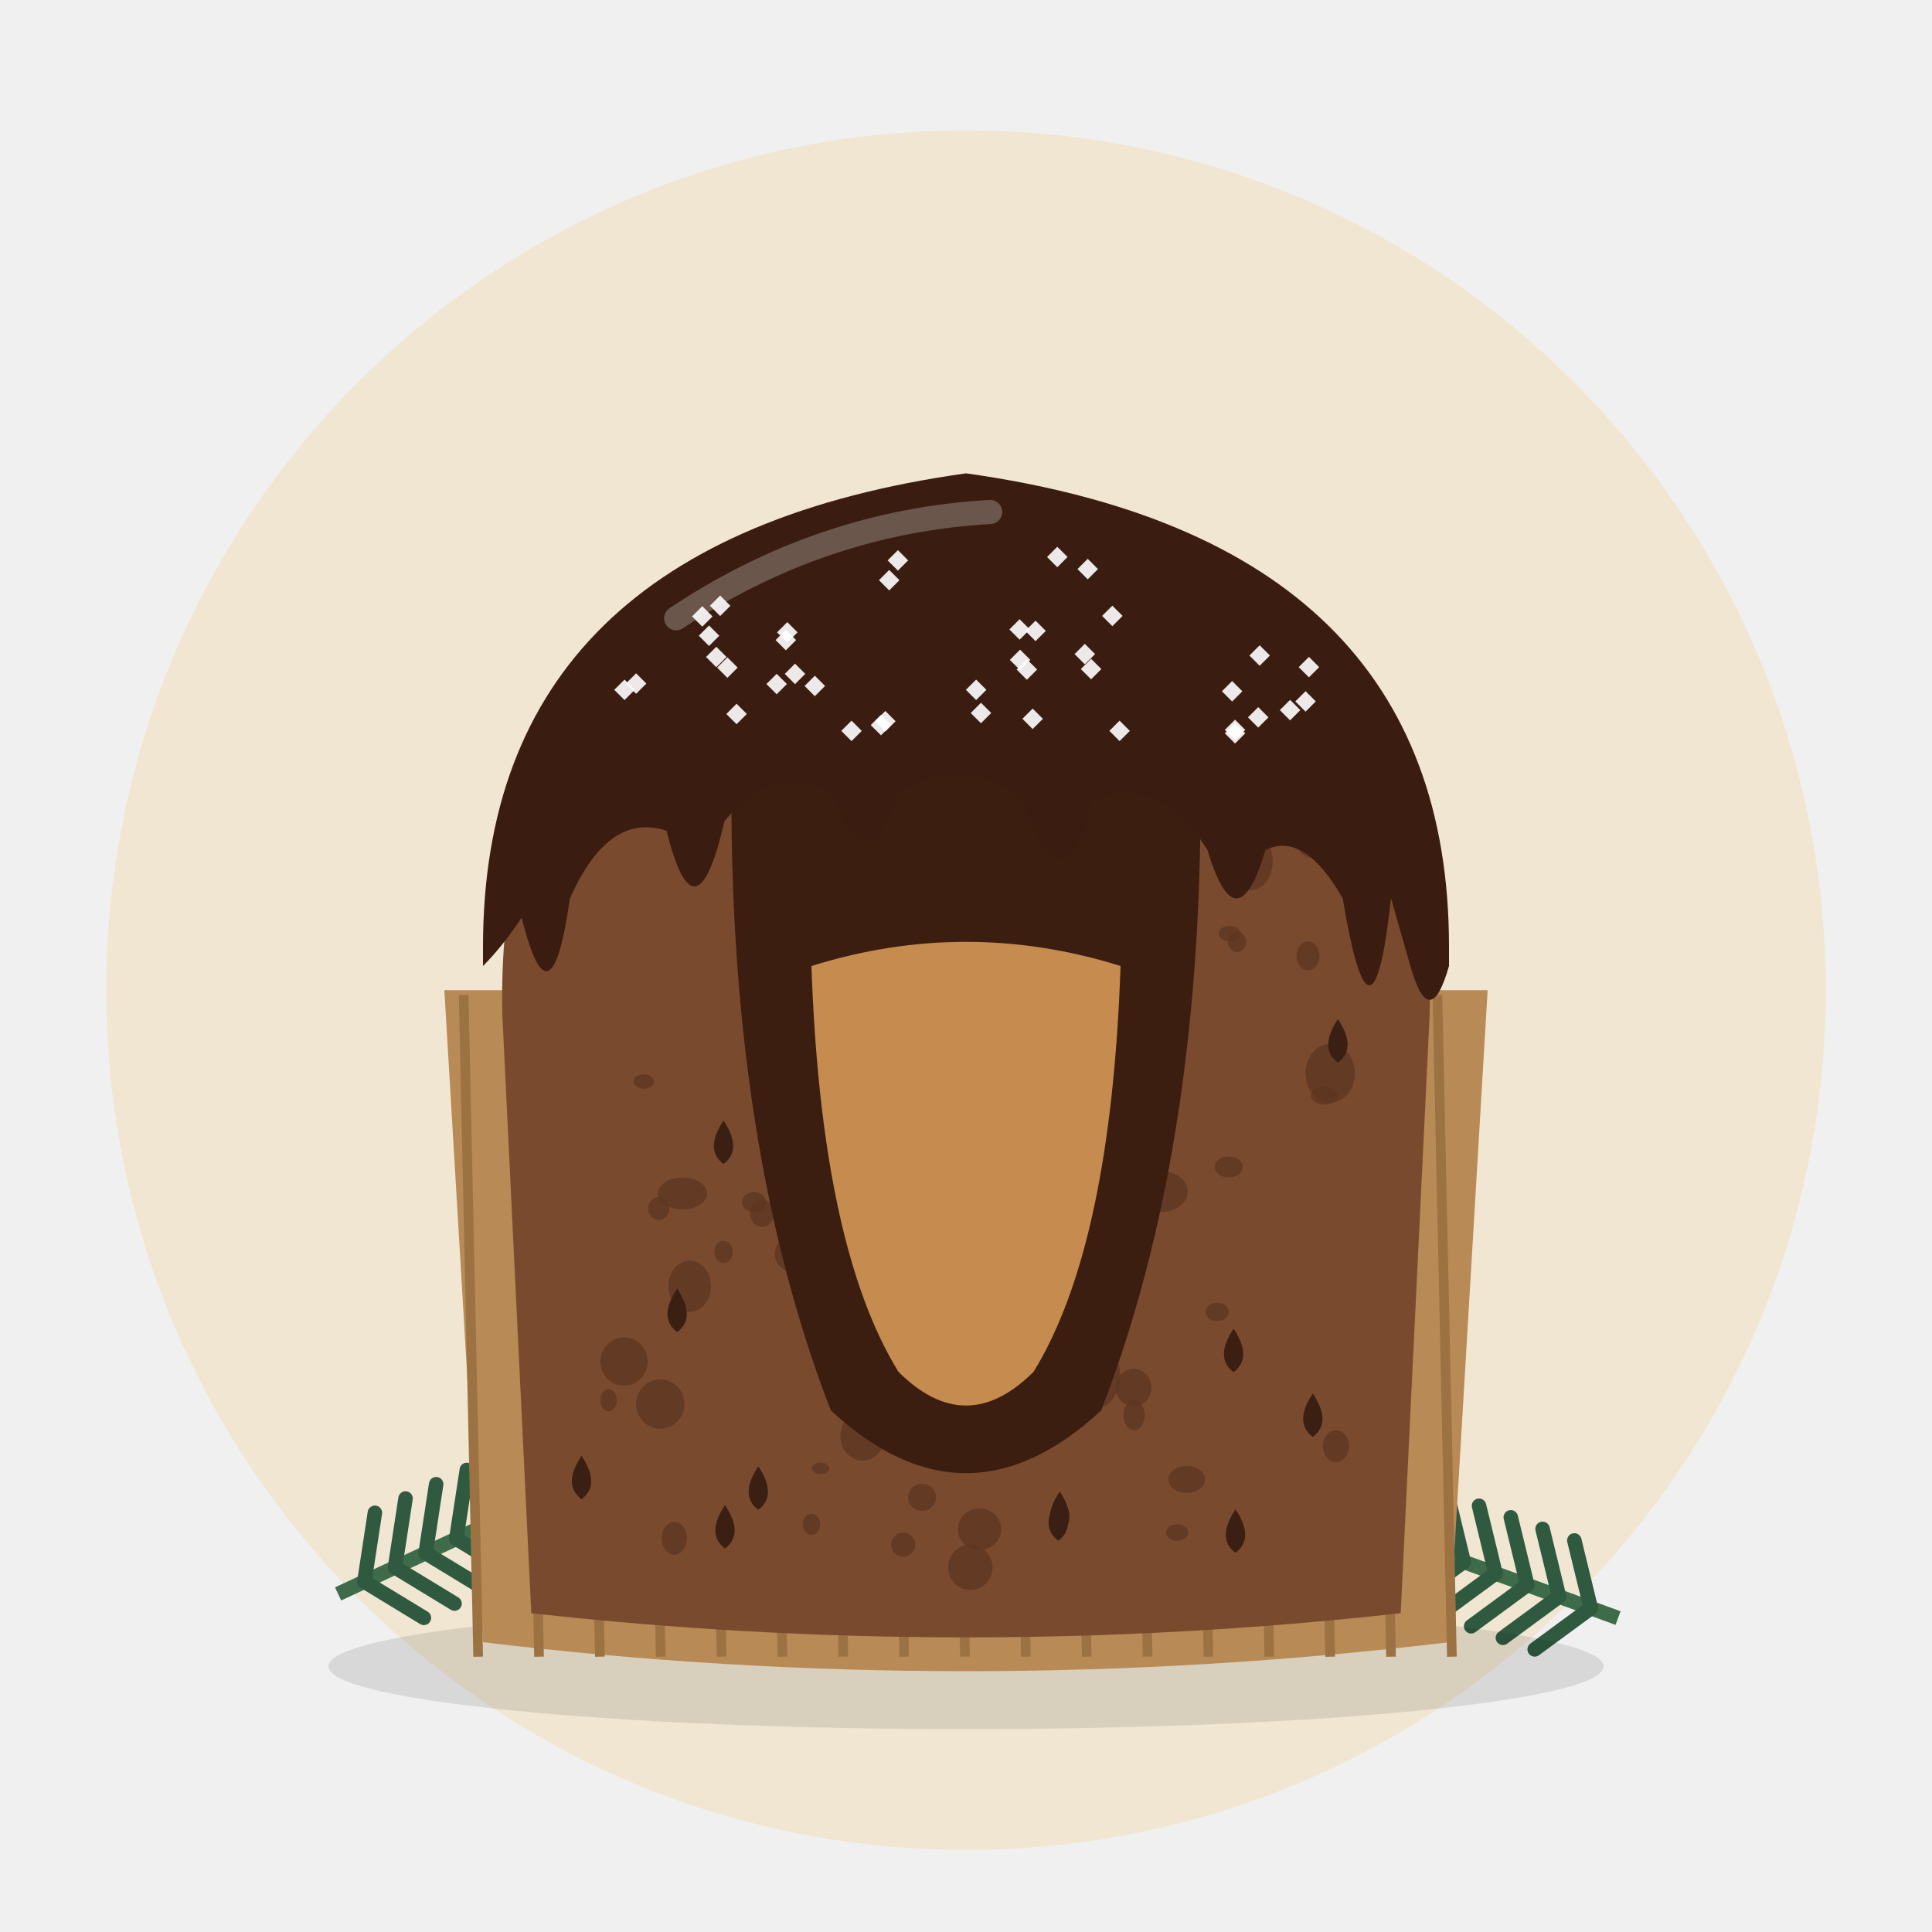
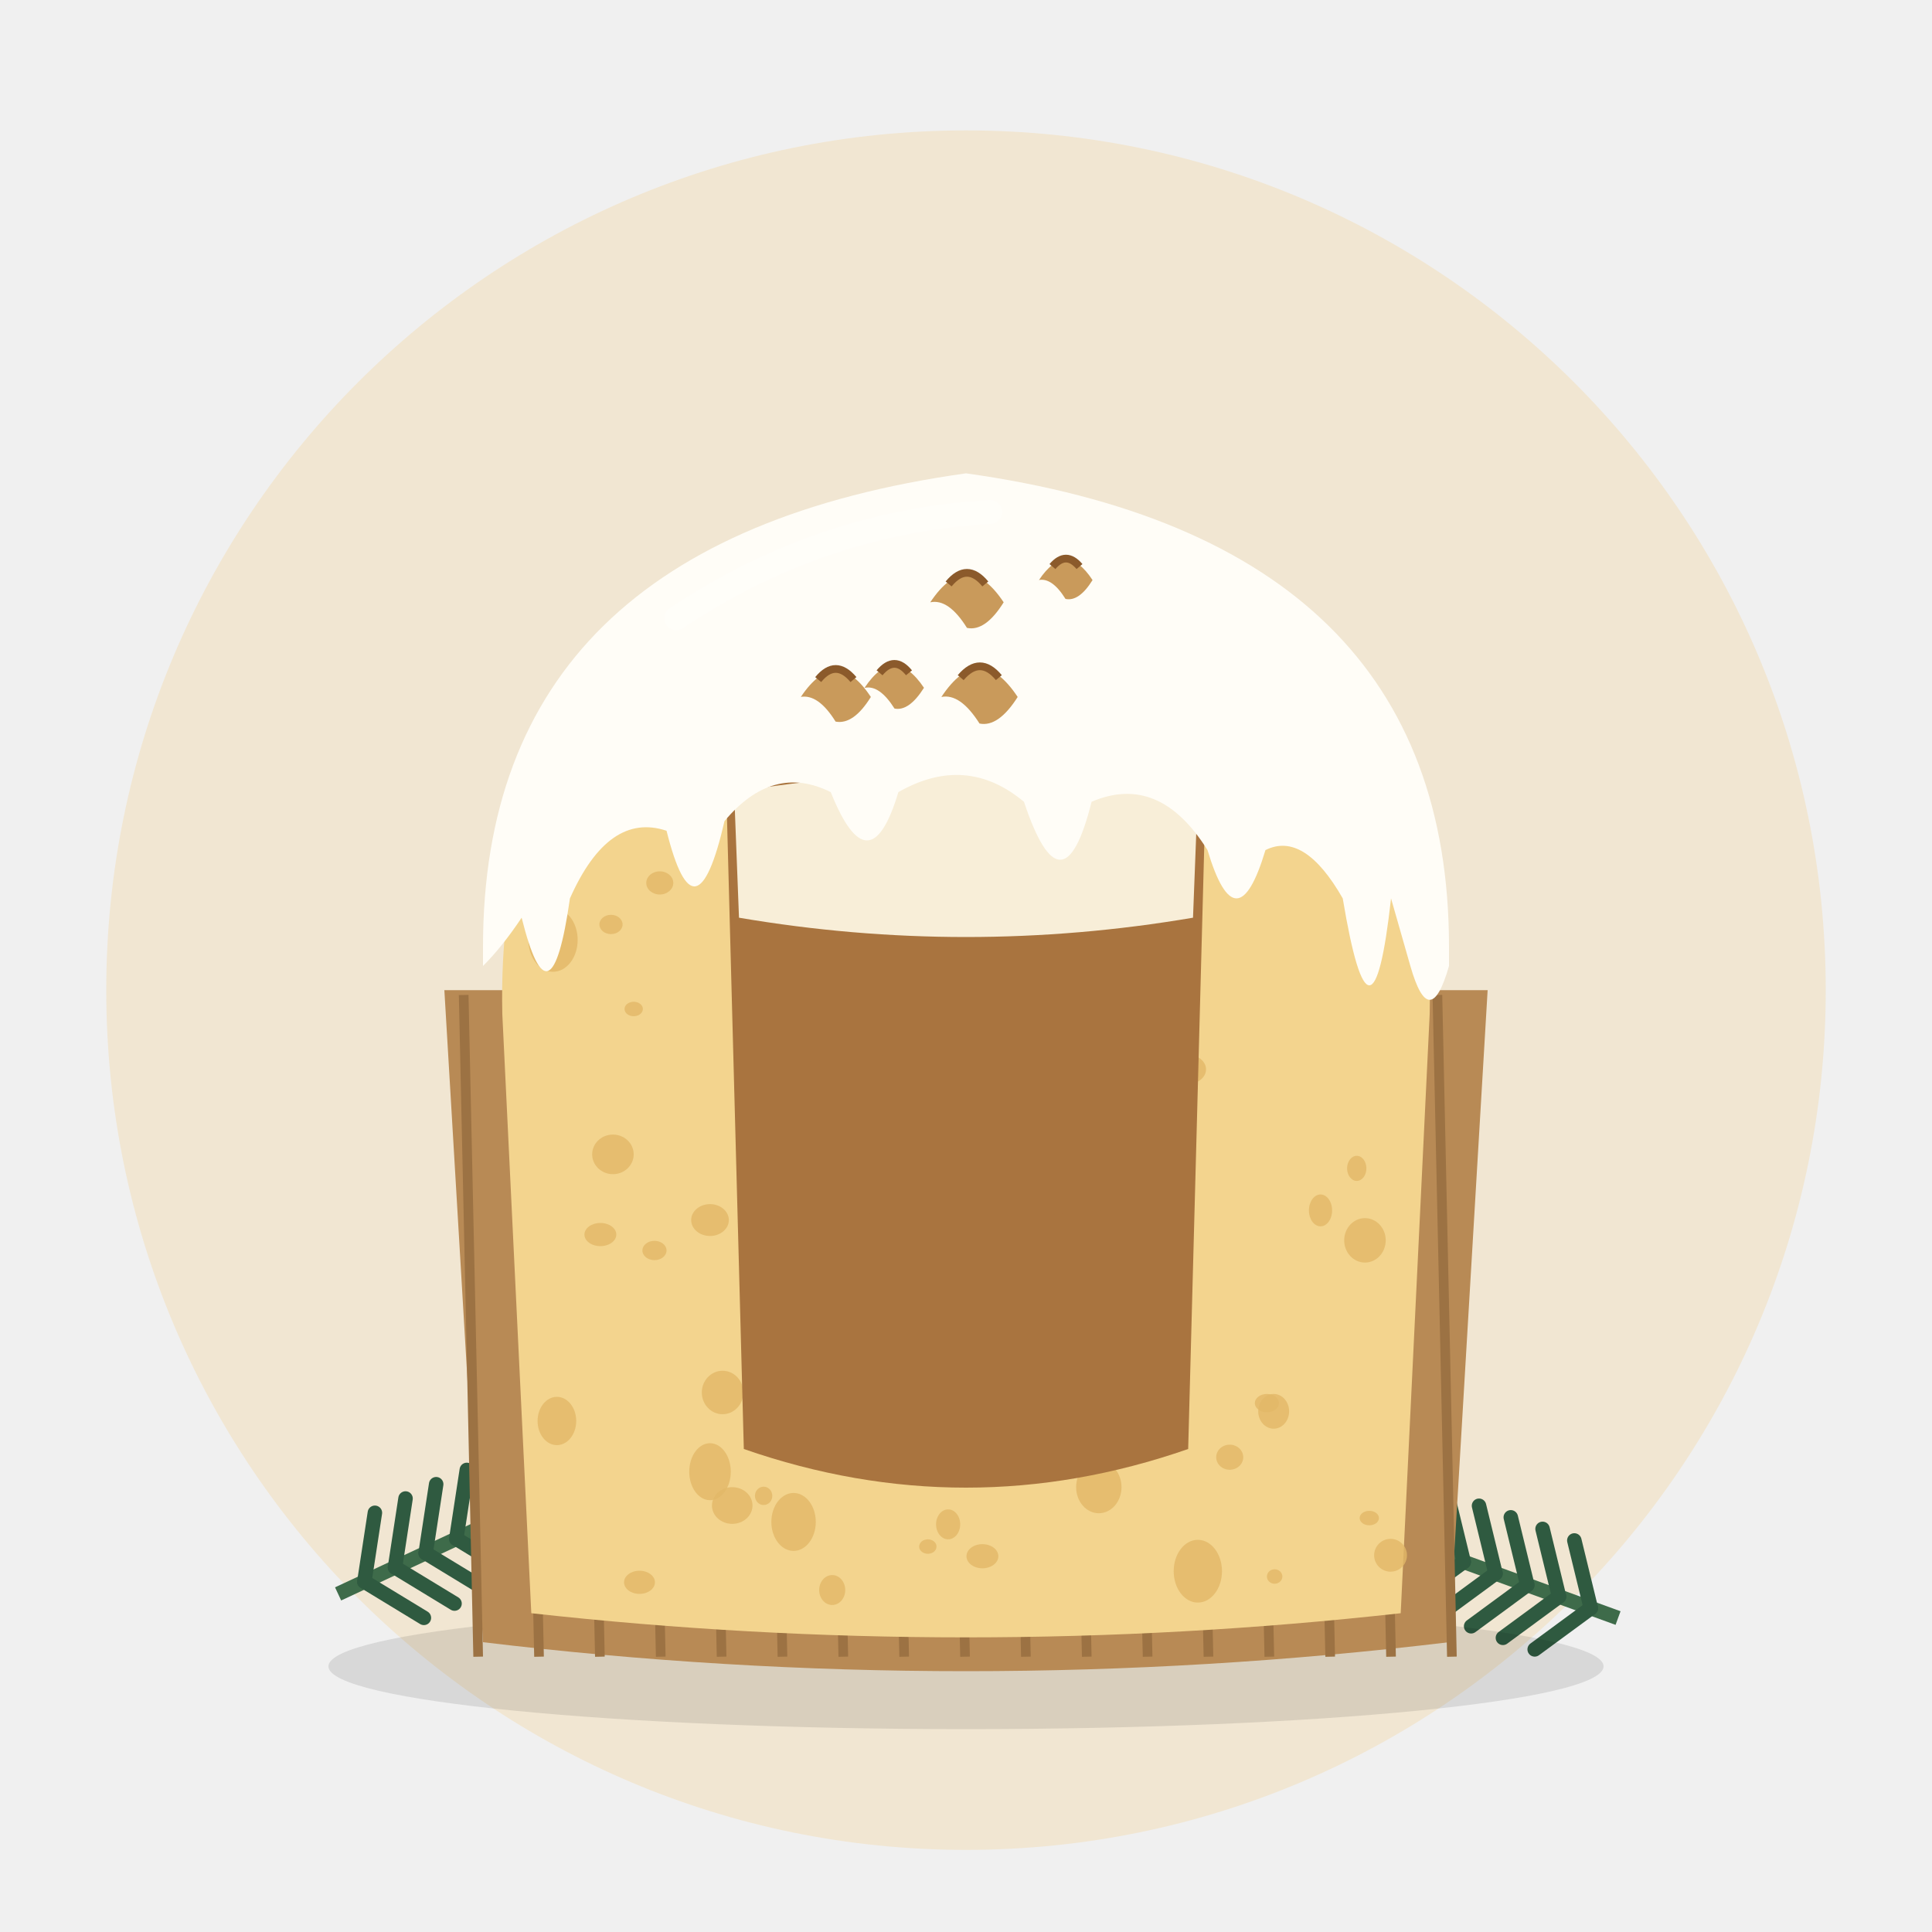
<svg xmlns="http://www.w3.org/2000/svg" viewBox="0 0 400 400">
  <circle cx="200" cy="205" r="178" fill="#F1E6D2" />
  <g transform="translate(70 330) rotate(-25)">
    <path d="M0 0 L70 0" stroke="#3E6B4A" stroke-width="3" />
    <path d="M6 0 l8 -12" stroke="#2F5A40" stroke-width="3" stroke-linecap="round" />
    <path d="M6 0 l8 12" stroke="#2F5A40" stroke-width="3" stroke-linecap="round" />
    <path d="M13 0 l8 -12" stroke="#2F5A40" stroke-width="3" stroke-linecap="round" />
    <path d="M13 0 l8 12" stroke="#2F5A40" stroke-width="3" stroke-linecap="round" />
    <path d="M20 0 l8 -12" stroke="#2F5A40" stroke-width="3" stroke-linecap="round" />
    <path d="M20 0 l8 12" stroke="#2F5A40" stroke-width="3" stroke-linecap="round" />
    <path d="M27 0 l8 -12" stroke="#2F5A40" stroke-width="3" stroke-linecap="round" />
    <path d="M27 0 l8 12" stroke="#2F5A40" stroke-width="3" stroke-linecap="round" />
    <path d="M34 0 l8 -12" stroke="#2F5A40" stroke-width="3" stroke-linecap="round" />
    <path d="M34 0 l8 12" stroke="#2F5A40" stroke-width="3" stroke-linecap="round" />
    <path d="M41 0 l8 -12" stroke="#2F5A40" stroke-width="3" stroke-linecap="round" />
    <path d="M41 0 l8 12" stroke="#2F5A40" stroke-width="3" stroke-linecap="round" />
    <path d="M48 0 l8 -12" stroke="#2F5A40" stroke-width="3" stroke-linecap="round" />
    <path d="M48 0 l8 12" stroke="#2F5A40" stroke-width="3" stroke-linecap="round" />
    <path d="M55 0 l8 -12" stroke="#2F5A40" stroke-width="3" stroke-linecap="round" />
    <path d="M55 0 l8 12" stroke="#2F5A40" stroke-width="3" stroke-linecap="round" />
    <path d="M62 0 l8 -12" stroke="#2F5A40" stroke-width="3" stroke-linecap="round" />
    <path d="M62 0 l8 12" stroke="#2F5A40" stroke-width="3" stroke-linecap="round" />
    <circle cx="74" cy="0" r="7" fill="#7A1F2B" />
    <circle cx="64" cy="-9" r="5" fill="#7A1F2B" />
  </g>
  <g transform="translate(335 335) rotate(200)">
    <path d="M0 0 L70 0" stroke="#3E6B4A" stroke-width="3" />
    <path d="M6 0 l8 -12" stroke="#2F5A40" stroke-width="3" stroke-linecap="round" />
    <path d="M6 0 l8 12" stroke="#2F5A40" stroke-width="3" stroke-linecap="round" />
    <path d="M13 0 l8 -12" stroke="#2F5A40" stroke-width="3" stroke-linecap="round" />
    <path d="M13 0 l8 12" stroke="#2F5A40" stroke-width="3" stroke-linecap="round" />
    <path d="M20 0 l8 -12" stroke="#2F5A40" stroke-width="3" stroke-linecap="round" />
    <path d="M20 0 l8 12" stroke="#2F5A40" stroke-width="3" stroke-linecap="round" />
    <path d="M27 0 l8 -12" stroke="#2F5A40" stroke-width="3" stroke-linecap="round" />
    <path d="M27 0 l8 12" stroke="#2F5A40" stroke-width="3" stroke-linecap="round" />
    <path d="M34 0 l8 -12" stroke="#2F5A40" stroke-width="3" stroke-linecap="round" />
    <path d="M34 0 l8 12" stroke="#2F5A40" stroke-width="3" stroke-linecap="round" />
    <path d="M41 0 l8 -12" stroke="#2F5A40" stroke-width="3" stroke-linecap="round" />
    <path d="M41 0 l8 12" stroke="#2F5A40" stroke-width="3" stroke-linecap="round" />
    <path d="M48 0 l8 -12" stroke="#2F5A40" stroke-width="3" stroke-linecap="round" />
    <path d="M48 0 l8 12" stroke="#2F5A40" stroke-width="3" stroke-linecap="round" />
    <path d="M55 0 l8 -12" stroke="#2F5A40" stroke-width="3" stroke-linecap="round" />
    <path d="M55 0 l8 12" stroke="#2F5A40" stroke-width="3" stroke-linecap="round" />
    <path d="M62 0 l8 -12" stroke="#2F5A40" stroke-width="3" stroke-linecap="round" />
    <path d="M62 0 l8 12" stroke="#2F5A40" stroke-width="3" stroke-linecap="round" />
    <circle cx="74" cy="0" r="7" fill="#7A1F2B" />
    <circle cx="64" cy="-9" r="5" fill="#7A1F2B" />
  </g>
  <ellipse cx="200" cy="345" rx="132" ry="13" fill="#000" opacity="0.10" />
  <path d="M92 205 L100 340 Q200 352 300 340 L308 205 Z" fill="#B88A55" />
  <line x1="96.0" y1="206" x2="99.0" y2="343" stroke="#9C7243" stroke-width="2" />
  <line x1="108.6" y1="206" x2="111.6" y2="343" stroke="#9C7243" stroke-width="2" />
  <line x1="121.2" y1="206" x2="124.2" y2="343" stroke="#9C7243" stroke-width="2" />
  <line x1="133.8" y1="206" x2="136.8" y2="343" stroke="#9C7243" stroke-width="2" />
  <line x1="146.4" y1="206" x2="149.4" y2="343" stroke="#9C7243" stroke-width="2" />
  <line x1="159.0" y1="206" x2="162.0" y2="343" stroke="#9C7243" stroke-width="2" />
  <line x1="171.6" y1="206" x2="174.6" y2="343" stroke="#9C7243" stroke-width="2" />
  <line x1="184.2" y1="206" x2="187.2" y2="343" stroke="#9C7243" stroke-width="2" />
  <line x1="196.8" y1="206" x2="199.8" y2="343" stroke="#9C7243" stroke-width="2" />
  <line x1="209.4" y1="206" x2="212.4" y2="343" stroke="#9C7243" stroke-width="2" />
  <line x1="222.0" y1="206" x2="225.0" y2="343" stroke="#9C7243" stroke-width="2" />
  <line x1="234.6" y1="206" x2="237.6" y2="343" stroke="#9C7243" stroke-width="2" />
  <line x1="247.2" y1="206" x2="250.2" y2="343" stroke="#9C7243" stroke-width="2" />
  <line x1="259.8" y1="206" x2="262.8" y2="343" stroke="#9C7243" stroke-width="2" />
  <line x1="272.4" y1="206" x2="275.4" y2="343" stroke="#9C7243" stroke-width="2" />
  <line x1="285.0" y1="206" x2="288.0" y2="343" stroke="#9C7243" stroke-width="2" />
  <line x1="297.6" y1="206" x2="300.6" y2="343" stroke="#9C7243" stroke-width="2" />
-   <path d="M104 210 L110 334 Q200 344 290 334 L296 210 Q298 120 200 104 Q102 120 104 210 Z" fill="#7A4A2E" />
-   <ellipse cx="234.8" cy="293.0" rx="2.2" ry="3.1" fill="#5E3620" opacity="0.8" />
-   <ellipse cx="149.8" cy="259.2" rx="1.9" ry="2.3" fill="#5E3620" opacity="0.8" />
-   <ellipse cx="142.8" cy="266.3" rx="4.4" ry="5.3" fill="#5E3620" opacity="0.8" />
-   <ellipse cx="190.4" cy="298.2" rx="5.5" ry="3.8" fill="#5E3620" opacity="0.8" />
-   <ellipse cx="202.8" cy="316.6" rx="4.5" ry="4.3" fill="#5E3620" opacity="0.8" />
-   <ellipse cx="168.0" cy="315.6" rx="1.8" ry="2.2" fill="#5E3620" opacity="0.8" />
-   <ellipse cx="256.3" cy="156.5" rx="2.8" ry="2.4" fill="#5E3620" opacity="0.8" />
-   <ellipse cx="206.9" cy="198.4" rx="5.1" ry="6.8" fill="#5E3620" opacity="0.8" />
-   <ellipse cx="169.9" cy="304.0" rx="1.8" ry="1.2" fill="#5E3620" opacity="0.8" />
-   <ellipse cx="227.1" cy="284.8" rx="4.8" ry="6.7" fill="#5E3620" opacity="0.8" />
-   <ellipse cx="259.0" cy="178.3" rx="4.5" ry="6.0" fill="#5E3620" opacity="0.8" />
-   <ellipse cx="133.3" cy="223.9" rx="2.1" ry="1.5" fill="#5E3620" opacity="0.8" />
-   <ellipse cx="196.6" cy="259.1" rx="5.4" ry="3.8" fill="#5E3620" opacity="0.8" />
-   <ellipse cx="200.9" cy="324.5" rx="4.6" ry="4.7" fill="#5E3620" opacity="0.8" />
-   <ellipse cx="157.8" cy="251.2" rx="2.5" ry="2.8" fill="#5E3620" opacity="0.8" />
-   <ellipse cx="224.4" cy="203.3" rx="4.7" ry="4.3" fill="#5E3620" opacity="0.8" />
-   <ellipse cx="194.9" cy="291.3" rx="2.5" ry="1.9" fill="#5E3620" opacity="0.8" />
-   <ellipse cx="212.2" cy="211.9" rx="5.0" ry="4.0" fill="#5E3620" opacity="0.8" />
-   <ellipse cx="178.9" cy="136.6" rx="3.3" ry="2.8" fill="#5E3620" opacity="0.8" />
-   <ellipse cx="191.6" cy="277.8" rx="1.6" ry="2.3" fill="#5E3620" opacity="0.8" />
-   <ellipse cx="234.7" cy="287.3" rx="3.7" ry="3.9" fill="#5E3620" opacity="0.8" />
-   <ellipse cx="185.2" cy="204.2" rx="2.4" ry="2.0" fill="#5E3620" opacity="0.8" />
-   <ellipse cx="166.2" cy="192.2" rx="5.1" ry="6.4" fill="#5E3620" opacity="0.8" />
-   <ellipse cx="223.1" cy="128.4" rx="2.5" ry="2.6" fill="#5E3620" opacity="0.8" />
-   <ellipse cx="231.5" cy="208.9" rx="4.0" ry="5.3" fill="#5E3620" opacity="0.8" />
-   <ellipse cx="161.9" cy="201.4" rx="4.5" ry="3.9" fill="#5E3620" opacity="0.8" />
-   <ellipse cx="236.3" cy="204.4" rx="1.6" ry="1.5" fill="#5E3620" opacity="0.8" />
-   <ellipse cx="129.2" cy="281.9" rx="4.9" ry="5.0" fill="#5E3620" opacity="0.8" />
-   <ellipse cx="265.5" cy="167.6" rx="3.3" ry="2.4" fill="#5E3620" opacity="0.8" />
-   <ellipse cx="126.0" cy="289.9" rx="1.7" ry="2.3" fill="#5E3620" opacity="0.8" />
-   <ellipse cx="209.3" cy="265.1" rx="1.7" ry="2.3" fill="#5E3620" opacity="0.8" />
-   <ellipse cx="248.2" cy="145.8" rx="2.2" ry="1.6" fill="#5E3620" opacity="0.8" />
-   <ellipse cx="200.7" cy="140.7" rx="4.7" ry="4.7" fill="#5E3620" opacity="0.8" />
-   <ellipse cx="233.5" cy="175.9" rx="4.1" ry="4.0" fill="#5E3620" opacity="0.8" />
-   <ellipse cx="224.3" cy="207.1" rx="5.5" ry="7.0" fill="#5E3620" opacity="0.8" />
-   <ellipse cx="254.6" cy="193.3" rx="2.3" ry="1.6" fill="#5E3620" opacity="0.8" />
-   <ellipse cx="139.6" cy="318.5" rx="2.6" ry="3.4" fill="#5E3620" opacity="0.8" />
-   <ellipse cx="156.1" cy="248.9" rx="2.5" ry="2.1" fill="#5E3620" opacity="0.8" />
-   <ellipse cx="240.6" cy="246.7" rx="5.3" ry="4.2" fill="#5E3620" opacity="0.8" />
-   <ellipse cx="162.4" cy="137.6" rx="2.4" ry="3.3" fill="#5E3620" opacity="0.8" />
-   <ellipse cx="210.5" cy="220.1" rx="2.9" ry="3.5" fill="#5E3620" opacity="0.8" />
-   <ellipse cx="231.0" cy="156.1" rx="1.7" ry="1.2" fill="#5E3620" opacity="0.8" />
-   <ellipse cx="252.0" cy="271.6" rx="2.4" ry="1.9" fill="#5E3620" opacity="0.8" />
-   <ellipse cx="168.4" cy="260.9" rx="4.5" ry="3.6" fill="#5E3620" opacity="0.8" />
-   <ellipse cx="172.0" cy="172.4" rx="5.3" ry="5.5" fill="#5E3620" opacity="0.8" />
-   <ellipse cx="272.1" cy="173.4" rx="4.0" ry="4.3" fill="#5E3620" opacity="0.8" />
-   <ellipse cx="270.8" cy="197.9" rx="2.4" ry="3.0" fill="#5E3620" opacity="0.8" />
-   <ellipse cx="274.2" cy="226.8" rx="2.8" ry="1.9" fill="#5E3620" opacity="0.8" />
-   <ellipse cx="190.9" cy="310.0" rx="2.9" ry="2.8" fill="#5E3620" opacity="0.8" />
-   <ellipse cx="210.6" cy="172.6" rx="1.9" ry="2.0" fill="#5E3620" opacity="0.8" />
-   <ellipse cx="276.6" cy="299.4" rx="2.7" ry="3.3" fill="#5E3620" opacity="0.8" />
-   <ellipse cx="254.4" cy="241.6" rx="2.9" ry="2.2" fill="#5E3620" opacity="0.8" />
-   <ellipse cx="233.4" cy="262.3" rx="2.4" ry="1.7" fill="#5E3620" opacity="0.8" />
-   <ellipse cx="136.7" cy="290.7" rx="5.0" ry="5.1" fill="#5E3620" opacity="0.8" />
-   <ellipse cx="218.2" cy="266.5" rx="2.1" ry="2.2" fill="#5E3620" opacity="0.8" />
-   <ellipse cx="191.5" cy="298.9" rx="2.2" ry="2.8" fill="#5E3620" opacity="0.8" />
-   <ellipse cx="141.3" cy="247.1" rx="5.1" ry="3.3" fill="#5E3620" opacity="0.8" />
-   <ellipse cx="197.3" cy="125.9" rx="3.5" ry="3.5" fill="#5E3620" opacity="0.8" />
-   <ellipse cx="275.4" cy="222.2" rx="5.1" ry="6.1" fill="#5E3620" opacity="0.8" />
-   <ellipse cx="256.1" cy="195.0" rx="1.9" ry="2.1" fill="#5E3620" opacity="0.8" />
-   <ellipse cx="136.4" cy="250.2" rx="2.2" ry="2.4" fill="#5E3620" opacity="0.8" />
-   <ellipse cx="243.7" cy="317.3" rx="2.3" ry="1.7" fill="#5E3620" opacity="0.8" />
-   <ellipse cx="187.0" cy="319.8" rx="2.5" ry="2.5" fill="#5E3620" opacity="0.8" />
-   <ellipse cx="180.5" cy="137.4" rx="3.7" ry="3.1" fill="#5E3620" opacity="0.8" />
-   <ellipse cx="195.1" cy="272.9" rx="4.2" ry="3.3" fill="#5E3620" opacity="0.8" />
-   <ellipse cx="224.2" cy="232.3" rx="4.6" ry="2.7" fill="#5E3620" opacity="0.8" />
-   <ellipse cx="164.1" cy="259.6" rx="3.7" ry="3.7" fill="#5E3620" opacity="0.8" />
-   <ellipse cx="204.8" cy="248.5" rx="4.4" ry="5.6" fill="#5E3620" opacity="0.8" />
-   <ellipse cx="245.7" cy="306.3" rx="3.8" ry="2.8" fill="#5E3620" opacity="0.8" />
-   <ellipse cx="178.6" cy="297.4" rx="4.6" ry="5.0" fill="#5E3620" opacity="0.8" />
-   <path d="M140.4 164.2 q4 6 0 9 q-4 -3 0 -9z" fill="#3A1F12" />
-   <path d="M150.1 311.6 q4 6 0 9 q-4 -3 0 -9z" fill="#3A1F12" />
-   <path d="M157.0 303.6 q4 6 0 9 q-4 -3 0 -9z" fill="#3A1F12" />
-   <path d="M219.4 308.8 q4 6 0 9 q-4 -3 0 -9z" fill="#3A1F12" />
-   <path d="M140.2 266.8 q4 6 0 9 q-4 -3 0 -9z" fill="#3A1F12" />
-   <path d="M247.4 160.8 q4 6 0 9 q-4 -3 0 -9z" fill="#3A1F12" />
-   <path d="M120.4 301.4 q4 6 0 9 q-4 -3 0 -9z" fill="#3A1F12" />
-   <path d="M149.8 232.0 q4 6 0 9 q-4 -3 0 -9z" fill="#3A1F12" />
-   <path d="M255.4 275.1 q4 6 0 9 q-4 -3 0 -9z" fill="#3A1F12" />
-   <path d="M255.8 312.5 q4 6 0 9 q-4 -3 0 -9z" fill="#3A1F12" />
-   <path d="M271.8 288.5 q4 6 0 9 q-4 -3 0 -9z" fill="#3A1F12" />
-   <path d="M138.3 140.9 q4 6 0 9 q-4 -3 0 -9z" fill="#3A1F12" />
-   <path d="M219.1 310.0 q4 6 0 9 q-4 -3 0 -9z" fill="#3A1F12" />
-   <path d="M277.0 211.0 q4 6 0 9 q-4 -3 0 -9z" fill="#3A1F12" />
-   <path d="M152 140 Q200 122 248 140 Q252 230 228 292 Q200 318 172 292 Q148 230 152 140 Z" fill="#3B1E10" />
-   <path d="M168 200 Q200 190 232 200 Q230 258 214 284 Q200 298 186 284 Q170 258 168 200 Z" fill="#C68B4E" />
-   <path d="M170 160 Q182 150 196 156" stroke="#fff" stroke-width="4" opacity="0.35" fill="none" stroke-linecap="round" />
-   <path d="M100 196 Q100 112 200 98 Q300 112 300 196 L300 200 Q296 214 292 200 L288 186 Q284 222 278 186 Q270 172 262 176 Q256 196 250 176 Q240 160 226 166 Q220 190 212 166 Q200 156 186 164 Q180 184 172 164 Q160 158 150 170 Q144 196 138 172 Q126 168 118 186 Q114 214 108 190 Q104 196 100 200 Z" fill="#3A1D10" />
+   <path d="M104 210 L110 334 Q200 344 290 334 L296 210 Q298 120 200 104 Q102 120 104 210 Z" fill="#F3D48E" />
+   <ellipse cx="154.4" cy="140.6" rx="4.0" ry="3.5" fill="#E2B868" opacity="0.8" />
+   <ellipse cx="221.9" cy="152.2" rx="5.1" ry="6.0" fill="#E2B868" opacity="0.8" />
+   <ellipse cx="163.8" cy="133.4" rx="4.6" ry="6.1" fill="#E2B868" opacity="0.8" />
+   <ellipse cx="171.4" cy="142.3" rx="5.1" ry="6.8" fill="#E2B868" opacity="0.8" />
+   <ellipse cx="193.4" cy="143.2" rx="4.3" ry="5.9" fill="#E2B868" opacity="0.8" />
+   <ellipse cx="165.1" cy="197.6" rx="4.7" ry="5.8" fill="#E2B868" opacity="0.8" />
+   <ellipse cx="273.4" cy="250.6" rx="2.4" ry="3.3" fill="#E2B868" opacity="0.8" />
+   <ellipse cx="254.6" cy="301.7" rx="2.8" ry="2.6" fill="#E2B868" opacity="0.8" />
+   <ellipse cx="283.5" cy="314.3" rx="2.0" ry="1.5" fill="#E2B868" opacity="0.8" />
+   <ellipse cx="135.5" cy="258.9" rx="2.5" ry="2.0" fill="#E2B868" opacity="0.8" />
+   <ellipse cx="203.4" cy="322.2" rx="3.3" ry="2.5" fill="#E2B868" opacity="0.8" />
+   <ellipse cx="136.6" cy="182.8" rx="2.8" ry="2.4" fill="#E2B868" opacity="0.8" />
+   <ellipse cx="126.5" cy="191.4" rx="2.4" ry="2.0" fill="#E2B868" opacity="0.8" />
+   <ellipse cx="126.9" cy="239.0" rx="4.3" ry="4.1" fill="#E2B868" opacity="0.8" />
+   <ellipse cx="131.2" cy="208.9" rx="1.9" ry="1.5" fill="#E2B868" opacity="0.8" />
+   <ellipse cx="158.1" cy="309.7" rx="1.8" ry="1.9" fill="#E2B868" opacity="0.8" />
+   <ellipse cx="114.5" cy="194.6" rx="5.1" ry="6.6" fill="#E2B868" opacity="0.8" />
+   <ellipse cx="194.6" cy="175.4" rx="2.5" ry="2.8" fill="#E2B868" opacity="0.8" />
+   <ellipse cx="189.3" cy="175.5" rx="1.7" ry="2.2" fill="#E2B868" opacity="0.8" />
+   <ellipse cx="287.9" cy="322.0" rx="3.4" ry="3.4" fill="#E2B868" opacity="0.8" />
+   <ellipse cx="132.4" cy="327.6" rx="3.2" ry="2.4" fill="#E2B868" opacity="0.8" />
+   <ellipse cx="282.6" cy="256.8" rx="4.3" ry="4.6" fill="#E2B868" opacity="0.8" />
+   <ellipse cx="149.6" cy="288.3" rx="4.3" ry="4.5" fill="#E2B868" opacity="0.8" />
+   <ellipse cx="280.9" cy="241.9" rx="2.0" ry="2.6" fill="#E2B868" opacity="0.8" />
+   <ellipse cx="263.7" cy="292.2" rx="3.2" ry="3.6" fill="#E2B868" opacity="0.8" />
+   <ellipse cx="218.5" cy="270.5" rx="3.1" ry="2.4" fill="#E2B868" opacity="0.8" />
+   <ellipse cx="171.3" cy="194.7" rx="1.8" ry="1.4" fill="#E2B868" opacity="0.8" />
+   <ellipse cx="229.9" cy="228.5" rx="2.3" ry="2.9" fill="#E2B868" opacity="0.8" />
+   <ellipse cx="227.5" cy="307.9" rx="4.7" ry="5.4" fill="#E2B868" opacity="0.8" />
+   <ellipse cx="191.5" cy="174.0" rx="5.0" ry="5.8" fill="#E2B868" opacity="0.8" />
+   <ellipse cx="147.0" cy="304.7" rx="4.3" ry="5.9" fill="#E2B868" opacity="0.8" />
+   <ellipse cx="178.7" cy="212.0" rx="3.7" ry="3.3" fill="#E2B868" opacity="0.8" />
+   <ellipse cx="164.3" cy="315.1" rx="4.6" ry="6.0" fill="#E2B868" opacity="0.8" />
+   <ellipse cx="244.5" cy="257.1" rx="1.7" ry="2.2" fill="#E2B868" opacity="0.8" />
+   <ellipse cx="147.0" cy="252.6" rx="3.9" ry="3.3" fill="#E2B868" opacity="0.8" />
+   <ellipse cx="237.7" cy="136.7" rx="2.0" ry="2.5" fill="#E2B868" opacity="0.8" />
+   <ellipse cx="168.9" cy="225.6" rx="3.9" ry="4.2" fill="#E2B868" opacity="0.8" />
+   <ellipse cx="262.3" cy="290.5" rx="2.5" ry="1.9" fill="#E2B868" opacity="0.8" />
+   <ellipse cx="196.3" cy="315.6" rx="2.5" ry="3.1" fill="#E2B868" opacity="0.8" />
+   <ellipse cx="192.1" cy="320.2" rx="1.8" ry="1.5" fill="#E2B868" opacity="0.8" />
+   <ellipse cx="248.0" cy="325.3" rx="5.0" ry="6.5" fill="#E2B868" opacity="0.8" />
+   <ellipse cx="162.5" cy="232.6" rx="1.6" ry="1.7" fill="#E2B868" opacity="0.8" />
+   <ellipse cx="198.9" cy="139.9" rx="2.3" ry="3.0" fill="#E2B868" opacity="0.8" />
+   <ellipse cx="205.9" cy="260.7" rx="4.7" ry="6.3" fill="#E2B868" opacity="0.8" />
+   <ellipse cx="219.7" cy="136.5" rx="2.5" ry="2.4" fill="#E2B868" opacity="0.8" />
+   <ellipse cx="224.4" cy="291.0" rx="3.0" ry="2.4" fill="#E2B868" opacity="0.8" />
+   <ellipse cx="226.4" cy="151.3" rx="4.8" ry="3.4" fill="#E2B868" opacity="0.8" />
+   <ellipse cx="151.6" cy="311.7" rx="4.2" ry="3.8" fill="#E2B868" opacity="0.8" />
+   <ellipse cx="124.3" cy="255.6" rx="3.3" ry="2.4" fill="#E2B868" opacity="0.8" />
+   <ellipse cx="245.7" cy="221.4" rx="4.0" ry="3.1" fill="#E2B868" opacity="0.8" />
+   <ellipse cx="263.9" cy="326.4" rx="1.6" ry="1.5" fill="#E2B868" opacity="0.8" />
+   <ellipse cx="223.9" cy="236.6" rx="4.7" ry="5.1" fill="#E2B868" opacity="0.8" />
+   <ellipse cx="172.3" cy="329.2" rx="2.7" ry="3.1" fill="#E2B868" opacity="0.8" />
+   <ellipse cx="169.0" cy="124.0" rx="3.6" ry="3.6" fill="#E2B868" opacity="0.8" />
+   <ellipse cx="115.3" cy="294.2" rx="4.0" ry="5.0" fill="#E2B868" opacity="0.8" />
+   <ellipse cx="199.9" cy="249.7" rx="2.5" ry="2.6" fill="#E2B868" opacity="0.8" />
+   <ellipse cx="219.3" cy="224.8" rx="3.4" ry="3.3" fill="#E2B868" opacity="0.8" />
+   <ellipse cx="144.0" cy="161.7" rx="2.6" ry="3.6" fill="#E2B868" opacity="0.8" />
+   <path d="M150 150 Q200 128 250 150 L246 300 Q200 316 154 300 Z" fill="#A9743F" />
+   <path d="M152 164 Q200 156 248 164 L247 190 Q200 198 153 190 Z" fill="#F8EED8" />
+   <path d="M152 222 Q200 214 248 222 L247 248 Q200 256 153 248 Z" fill="#A9743F" />
+   <path d="M100 196 Q100 112 200 98 Q300 112 300 196 L300 200 Q296 214 292 200 L288 186 Q284 222 278 186 Q270 172 262 176 Q256 196 250 176 Q240 160 226 166 Q220 190 212 166 Q200 156 186 164 Q180 184 172 164 Q160 158 150 170 Q144 196 138 172 Q126 168 118 186 Q114 214 108 190 Q104 196 100 200 Z" fill="#FFFDF7" />
  <path d="M140 128 Q170 108 205 106" stroke="#fff" stroke-width="5" opacity="0.25" fill="none" stroke-linecap="round" />
-   <rect x="203.1" y="145.5" width="3" height="3" fill="#fff" opacity="0.9" transform="rotate(45 203.1 145.5)" />
-   <rect x="168.7" y="139.9" width="3" height="3" fill="#fff" opacity="0.9" transform="rotate(45 168.7 139.9)" />
-   <rect x="214.4" y="128.5" width="3" height="3" fill="#fff" opacity="0.9" transform="rotate(45 214.4 128.5)" />
-   <rect x="184.1" y="118.0" width="3" height="3" fill="#fff" opacity="0.9" transform="rotate(45 184.1 118.0)" />
-   <rect x="149.1" y="123.3" width="3" height="3" fill="#fff" opacity="0.9" transform="rotate(45 149.1 123.3)" />
-   <rect x="270.3" y="143.1" width="3" height="3" fill="#fff" opacity="0.9" transform="rotate(45 270.3 143.1)" />
-   <rect x="129.3" y="140.7" width="3" height="3" fill="#fff" opacity="0.9" transform="rotate(45 129.3 140.7)" />
-   <rect x="148.3" y="133.9" width="3" height="3" fill="#fff" opacity="0.9" transform="rotate(45 148.3 133.9)" />
-   <rect x="260.5" y="146.4" width="3" height="3" fill="#fff" opacity="0.9" transform="rotate(45 260.5 146.4)" />
-   <rect x="255.7" y="149.7" width="3" height="3" fill="#fff" opacity="0.9" transform="rotate(45 255.7 149.7)" />
-   <rect x="218.9" y="113.2" width="3" height="3" fill="#fff" opacity="0.9" transform="rotate(45 218.9 113.2)" />
-   <rect x="164.6" y="137.4" width="3" height="3" fill="#fff" opacity="0.9" transform="rotate(45 164.6 137.4)" />
-   <rect x="213.8" y="146.7" width="3" height="3" fill="#fff" opacity="0.9" transform="rotate(45 213.8 146.7)" />
-   <rect x="152.5" y="145.7" width="3" height="3" fill="#fff" opacity="0.9" transform="rotate(45 152.5 145.7)" />
-   <rect x="211.2" y="134.5" width="3" height="3" fill="#fff" opacity="0.9" transform="rotate(45 211.2 134.5)" />
-   <rect x="145.4" y="125.5" width="3" height="3" fill="#fff" opacity="0.9" transform="rotate(45 145.4 125.5)" />
-   <rect x="202.1" y="140.7" width="3" height="3" fill="#fff" opacity="0.9" transform="rotate(45 202.1 140.7)" />
-   <rect x="225.9" y="136.4" width="3" height="3" fill="#fff" opacity="0.9" transform="rotate(45 225.9 136.4)" />
-   <rect x="230.3" y="125.4" width="3" height="3" fill="#fff" opacity="0.9" transform="rotate(45 230.3 125.4)" />
-   <rect x="176.3" y="149.2" width="3" height="3" fill="#fff" opacity="0.9" transform="rotate(45 176.3 149.2)" />
-   <rect x="224.6" y="133.3" width="3" height="3" fill="#fff" opacity="0.9" transform="rotate(45 224.6 133.3)" />
-   <rect x="267.1" y="144.9" width="3" height="3" fill="#fff" opacity="0.9" transform="rotate(45 267.1 144.9)" />
-   <rect x="231.8" y="149.2" width="3" height="3" fill="#fff" opacity="0.9" transform="rotate(45 231.8 149.2)" />
-   <rect x="183.3" y="147.2" width="3" height="3" fill="#fff" opacity="0.9" transform="rotate(45 183.3 147.2)" />
-   <rect x="211.1" y="128.2" width="3" height="3" fill="#fff" opacity="0.9" transform="rotate(45 211.1 128.2)" />
-   <rect x="185.9" y="113.9" width="3" height="3" fill="#fff" opacity="0.9" transform="rotate(45 185.9 113.9)" />
-   <rect x="255.7" y="149.0" width="3" height="3" fill="#fff" opacity="0.9" transform="rotate(45 255.7 149.0)" />
-   <rect x="182.4" y="148.0" width="3" height="3" fill="#fff" opacity="0.9" transform="rotate(45 182.4 148.0)" />
-   <rect x="146.8" y="129.5" width="3" height="3" fill="#fff" opacity="0.9" transform="rotate(45 146.8 129.5)" />
-   <rect x="271.0" y="136.0" width="3" height="3" fill="#fff" opacity="0.9" transform="rotate(45 271.0 136.0)" />
-   <rect x="150.6" y="136.1" width="3" height="3" fill="#fff" opacity="0.9" transform="rotate(45 150.6 136.1)" />
-   <rect x="131.7" y="139.4" width="3" height="3" fill="#fff" opacity="0.9" transform="rotate(45 131.7 139.4)" />
-   <rect x="212.6" y="136.5" width="3" height="3" fill="#fff" opacity="0.9" transform="rotate(45 212.6 136.5)" />
-   <rect x="225.2" y="115.7" width="3" height="3" fill="#fff" opacity="0.9" transform="rotate(45 225.2 115.7)" />
-   <rect x="255.1" y="141.0" width="3" height="3" fill="#fff" opacity="0.9" transform="rotate(45 255.1 141.0)" />
-   <rect x="160.8" y="139.5" width="3" height="3" fill="#fff" opacity="0.9" transform="rotate(45 160.8 139.5)" />
-   <rect x="260.8" y="133.6" width="3" height="3" fill="#fff" opacity="0.9" transform="rotate(45 260.8 133.6)" />
-   <rect x="163.0" y="128.8" width="3" height="3" fill="#fff" opacity="0.9" transform="rotate(45 163.0 128.8)" />
-   <rect x="162.7" y="130.4" width="3" height="3" fill="#fff" opacity="0.9" transform="rotate(45 162.7 130.4)" />
+   <path d="M194.9 144.3 q7.9 -11.9 15.8 0 q-4.0 6.3 -7.9 5.5 q-4.0 -6.3 -7.9 -5.5z" fill="#C99A5B" />
+   <path d="M198.9 140.3 q4.0 -4.7 7.9 0" stroke="#8B5A2B" stroke-width="1.6" fill="none" />
+   <path d="M165.8 144.3 q7.3 -10.9 14.5 0 q-3.6 5.8 -7.3 5.1 q-3.6 -5.8 -7.3 -5.1z" fill="#C99A5B" />
+   <path d="M169.4 140.7 q3.6 -4.4 7.3 0" stroke="#8B5A2B" stroke-width="1.6" fill="none" />
+   <path d="M215.1 120.1 q5.6 -8.4 11.1 0 q-2.8 4.5 -5.6 3.9 q-2.8 -4.5 -5.6 -3.9z" fill="#C99A5B" />
+   <path d="M217.9 117.3 q2.8 -3.3 5.6 0" stroke="#8B5A2B" stroke-width="1.6" fill="none" />
+   <path d="M179.0 142.4 q6.1 -9.2 12.3 0 q-3.1 4.9 -6.1 4.3 q-3.1 -4.9 -6.1 -4.3z" fill="#C99A5B" />
+   <path d="M182.1 139.3 q3.1 -3.7 6.1 0" stroke="#8B5A2B" stroke-width="1.6" fill="none" />
+   <path d="M192.6 124.7 q7.6 -11.4 15.2 0 q-3.8 6.1 -7.6 5.3 q-3.8 -6.1 -7.6 -5.3z" fill="#C99A5B" />
+   <path d="M196.4 120.9 q3.8 -4.6 7.6 0" stroke="#8B5A2B" stroke-width="1.6" fill="none" />
+   <circle cx="141.4" cy="149.0" r="1.3" fill="#FFFDF7" />
+   <circle cx="171.1" cy="151.5" r="1.4" fill="#FFFDF7" />
+   <circle cx="282.6" cy="171.0" r="1.3" fill="#FFFDF7" />
+   <circle cx="263.7" cy="152.8" r="1.6" fill="#FFFDF7" />
+   <circle cx="259.2" cy="149.2" r="1.8" fill="#FFFDF7" />
+   <circle cx="123.4" cy="165.6" r="1.4" fill="#FFFDF7" />
+   <circle cx="273.3" cy="161.8" r="1.8" fill="#FFFDF7" />
+   <circle cx="238.2" cy="127.0" r="1.9" fill="#FFFDF7" />
+   <circle cx="239.7" cy="137.9" r="1.2" fill="#FFFDF7" />
+   <circle cx="278.0" cy="166.8" r="1.2" fill="#FFFDF7" />
+   <circle cx="176.3" cy="123.6" r="1.4" fill="#FFFDF7" />
+   <circle cx="229.3" cy="146.4" r="1.7" fill="#FFFDF7" />
+   <circle cx="264.1" cy="149.8" r="1.8" fill="#FFFDF7" />
+   <circle cx="199.1" cy="132.9" r="1.9" fill="#FFFDF7" />
</svg>
